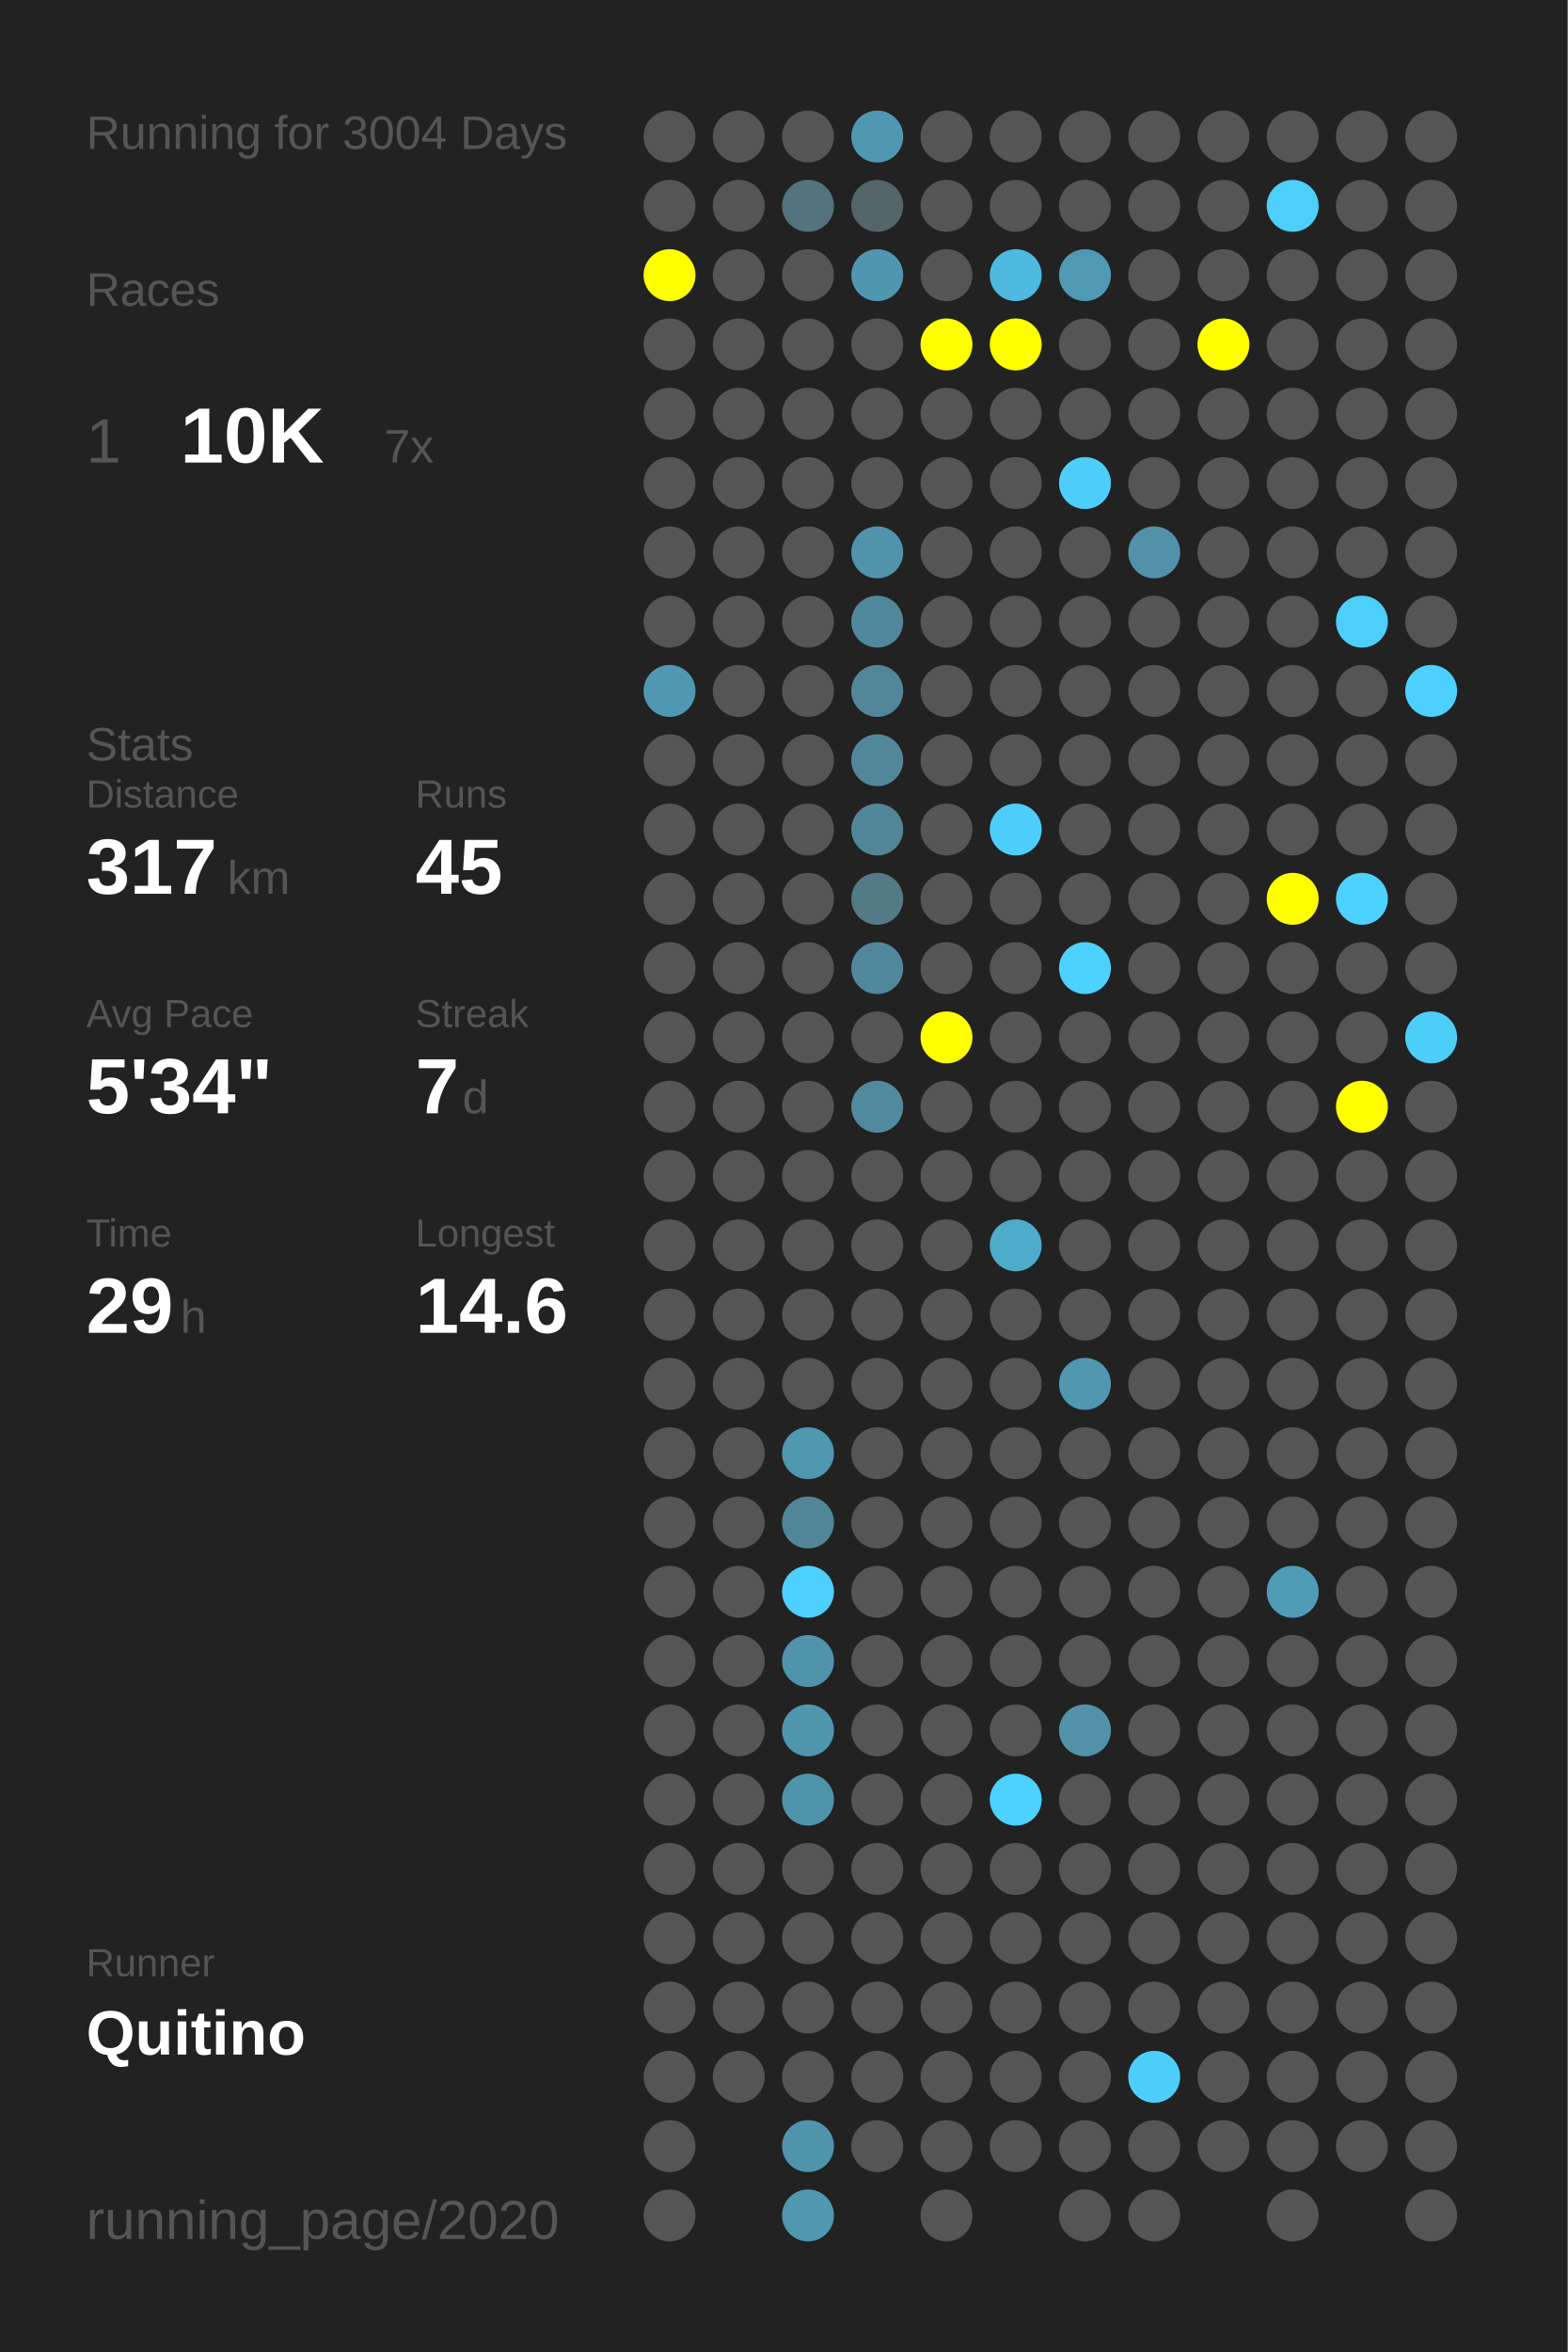
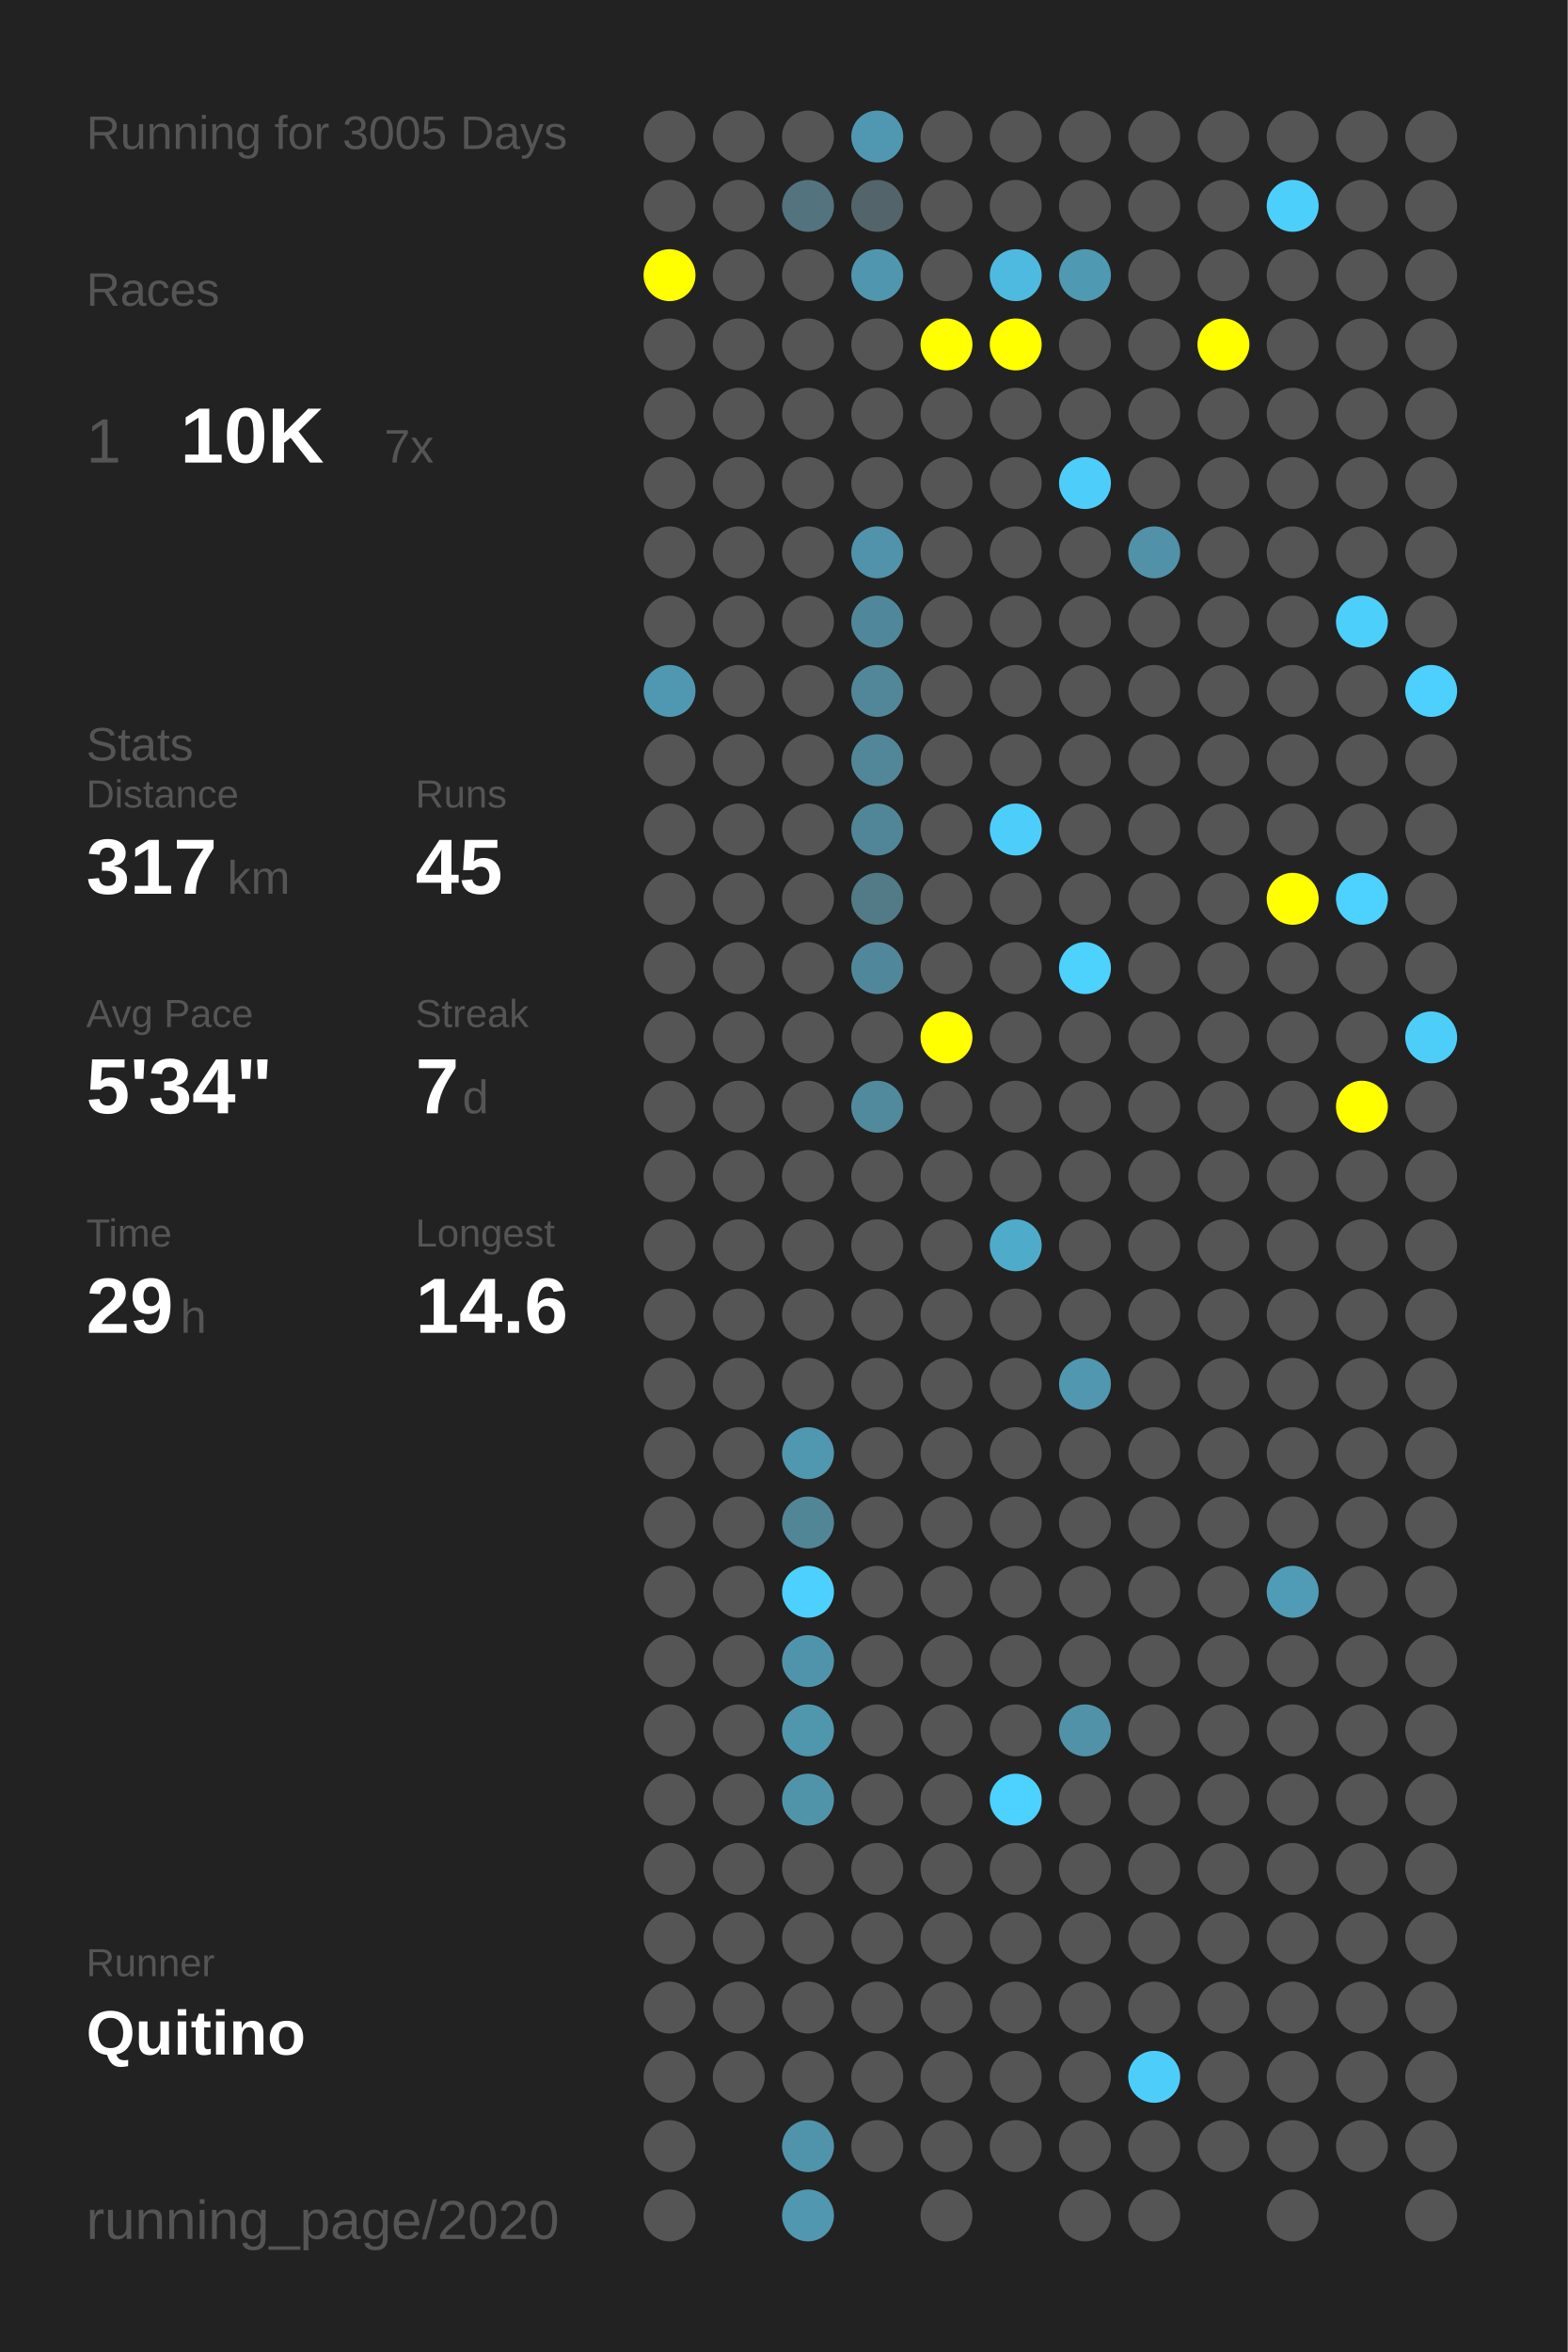
<svg xmlns="http://www.w3.org/2000/svg" baseProfile="full" height="300mm" version="1.1" viewBox="0,0,200,300" width="200mm">
  <defs />
  <rect fill="#222222" height="300" width="200" x="0" y="0" />
-   <text fill="#555555" style="font-size:6px; font-family:Arial;" x="11" y="19">Running for 3004 Days</text>
+   <text fill="#555555" style="font-size:6px; font-family:Arial;" x="11" y="19">Running for 3005 Days</text>
  <text fill="#555555" style="font-size:6px; font-family:Arial;" x="11" y="39">Races</text>
  <text fill="#555555" style="font-size:8px; font-family:Arial;" x="11" y="59">1</text>
  <text fill="#FFFFFF" style="font-size:10px; font-family:Arial; font-weight:bold;" x="23" y="59">10K</text>
  <text fill="#555555" style="font-size:6px; font-family:Arial;" x="49" y="59">7x</text>
  <text fill="#555555" style="font-size:6px; font-family:Arial;" x="11" y="97">Stats</text>
  <text fill="#555555" style="font-size:5px; font-family:Arial;" x="11" y="103">Distance</text>
  <text fill="#FFFFFF" style="font-size:10px; font-family:Arial; font-weight:bold;" x="11" y="114">317</text>
  <text fill="#555555" style="font-size:6px; font-family:Arial;" x="29" y="114">km</text>
  <text fill="#555555" style="font-size:5px; font-family:Arial;" x="53" y="103">Runs</text>
  <text fill="#FFFFFF" style="font-size:10px; font-family:Arial; font-weight:bold;" x="53" y="114">45</text>
  <text fill="#555555" style="font-size:5px; font-family:Arial;" x="11" y="131">Avg Pace</text>
  <text fill="#FFFFFF" style="font-size:10px; font-family:Arial; font-weight:bold;" x="11" y="142">5'34"</text>
  <text fill="#555555" style="font-size:5px; font-family:Arial;" x="53" y="131">Streak</text>
  <text fill="#FFFFFF" style="font-size:10px; font-family:Arial; font-weight:bold;" x="53" y="142">7</text>
  <text fill="#555555" style="font-size:6px; font-family:Arial;" x="59" y="142">d</text>
  <text fill="#555555" style="font-size:5px; font-family:Arial;" x="11" y="159">Time</text>
  <text fill="#FFFFFF" style="font-size:10px; font-family:Arial; font-weight:bold;" x="11" y="170">29</text>
  <text fill="#555555" style="font-size:6px; font-family:Arial;" x="23" y="170">h</text>
  <text fill="#555555" style="font-size:5px; font-family:Arial;" x="53" y="159">Longest</text>
  <text fill="#FFFFFF" style="font-size:10px; font-family:Arial; font-weight:bold;" x="53" y="170">14.6</text>
  <text fill="#555555" style="font-size:5px; font-family:Arial;" x="11" y="252.065">Runner</text>
  <text fill="#FFFFFF" style="font-size:8px; font-family:Arial; font-weight:bold;" x="11" y="262.065">Quitino</text>
  <text fill="#555555" style="font-size:7px; font-family:Arial;" x="11" y="285.581">running_page/2020</text>
  <circle cx="85.417" cy="17.419" fill="#555555" r="3.312" />
  <circle cx="85.417" cy="26.258" fill="#555555" r="3.312" />
  <circle cx="85.417" cy="35.097" fill="#FFFF00" r="3.312" />
  <circle cx="85.417" cy="43.935" fill="#555555" r="3.312" />
  <circle cx="85.417" cy="52.774" fill="#555555" r="3.312" />
  <circle cx="85.417" cy="61.613" fill="#555555" r="3.312" />
  <circle cx="85.417" cy="70.452" fill="#555555" r="3.312" />
  <circle cx="85.417" cy="79.29" fill="#555555" r="3.312" />
  <circle cx="85.417" cy="88.129" fill="#5098b1" r="3.312" />
  <circle cx="85.417" cy="96.968" fill="#555555" r="3.312" />
  <circle cx="85.417" cy="105.806" fill="#555555" r="3.312" />
  <circle cx="85.417" cy="114.645" fill="#555555" r="3.312" />
  <circle cx="85.417" cy="123.484" fill="#555555" r="3.312" />
  <circle cx="85.417" cy="132.323" fill="#555555" r="3.312" />
  <circle cx="85.417" cy="141.161" fill="#555555" r="3.312" />
  <circle cx="85.417" cy="150" fill="#555555" r="3.312" />
  <circle cx="85.417" cy="158.839" fill="#555555" r="3.312" />
  <circle cx="85.417" cy="167.677" fill="#555555" r="3.312" />
  <circle cx="85.417" cy="176.516" fill="#555555" r="3.312" />
  <circle cx="85.417" cy="185.355" fill="#555555" r="3.312" />
  <circle cx="85.417" cy="194.194" fill="#555555" r="3.312" />
  <circle cx="85.417" cy="203.032" fill="#555555" r="3.312" />
  <circle cx="85.417" cy="211.871" fill="#555555" r="3.312" />
  <circle cx="85.417" cy="220.71" fill="#555555" r="3.312" />
  <circle cx="85.417" cy="229.548" fill="#555555" r="3.312" />
  <circle cx="85.417" cy="238.387" fill="#555555" r="3.312" />
  <circle cx="85.417" cy="247.226" fill="#555555" r="3.312" />
  <circle cx="85.417" cy="256.065" fill="#555555" r="3.312" />
  <circle cx="85.417" cy="264.903" fill="#555555" r="3.312" />
  <circle cx="85.417" cy="273.742" fill="#555555" r="3.312" />
  <circle cx="85.417" cy="282.581" fill="#555555" r="3.312" />
  <circle cx="94.25" cy="17.419" fill="#555555" r="3.312" />
  <circle cx="94.25" cy="26.258" fill="#555555" r="3.312" />
  <circle cx="94.25" cy="35.097" fill="#555555" r="3.312" />
  <circle cx="94.25" cy="43.935" fill="#555555" r="3.312" />
  <circle cx="94.25" cy="52.774" fill="#555555" r="3.312" />
  <circle cx="94.25" cy="61.613" fill="#555555" r="3.312" />
  <circle cx="94.25" cy="70.452" fill="#555555" r="3.312" />
  <circle cx="94.25" cy="79.29" fill="#555555" r="3.312" />
  <circle cx="94.25" cy="88.129" fill="#555555" r="3.312" />
  <circle cx="94.25" cy="96.968" fill="#555555" r="3.312" />
  <circle cx="94.25" cy="105.806" fill="#555555" r="3.312" />
  <circle cx="94.25" cy="114.645" fill="#555555" r="3.312" />
  <circle cx="94.25" cy="123.484" fill="#555555" r="3.312" />
  <circle cx="94.25" cy="132.323" fill="#555555" r="3.312" />
  <circle cx="94.25" cy="141.161" fill="#555555" r="3.312" />
  <circle cx="94.25" cy="150" fill="#555555" r="3.312" />
  <circle cx="94.25" cy="158.839" fill="#555555" r="3.312" />
  <circle cx="94.25" cy="167.677" fill="#555555" r="3.312" />
  <circle cx="94.25" cy="176.516" fill="#555555" r="3.312" />
  <circle cx="94.25" cy="185.355" fill="#555555" r="3.312" />
  <circle cx="94.25" cy="194.194" fill="#555555" r="3.312" />
  <circle cx="94.25" cy="203.032" fill="#555555" r="3.312" />
  <circle cx="94.25" cy="211.871" fill="#555555" r="3.312" />
  <circle cx="94.25" cy="220.71" fill="#555555" r="3.312" />
  <circle cx="94.25" cy="229.548" fill="#555555" r="3.312" />
  <circle cx="94.25" cy="238.387" fill="#555555" r="3.312" />
  <circle cx="94.25" cy="247.226" fill="#555555" r="3.312" />
  <circle cx="94.25" cy="256.065" fill="#555555" r="3.312" />
  <circle cx="94.25" cy="264.903" fill="#555555" r="3.312" />
  <circle cx="103.083" cy="17.419" fill="#555555" r="3.312" />
  <circle cx="103.083" cy="26.258" fill="#53737e" r="3.312" />
  <circle cx="103.083" cy="35.097" fill="#555555" r="3.312" />
  <circle cx="103.083" cy="43.935" fill="#555555" r="3.312" />
  <circle cx="103.083" cy="52.774" fill="#555555" r="3.312" />
  <circle cx="103.083" cy="61.613" fill="#555555" r="3.312" />
  <circle cx="103.083" cy="70.452" fill="#555555" r="3.312" />
  <circle cx="103.083" cy="79.29" fill="#555555" r="3.312" />
  <circle cx="103.083" cy="88.129" fill="#555555" r="3.312" />
  <circle cx="103.083" cy="96.968" fill="#555555" r="3.312" />
  <circle cx="103.083" cy="105.806" fill="#555555" r="3.312" />
  <circle cx="103.083" cy="114.645" fill="#555555" r="3.312" />
  <circle cx="103.083" cy="123.484" fill="#555555" r="3.312" />
  <circle cx="103.083" cy="132.323" fill="#555555" r="3.312" />
  <circle cx="103.083" cy="141.161" fill="#555555" r="3.312" />
  <circle cx="103.083" cy="150" fill="#555555" r="3.312" />
  <circle cx="103.083" cy="158.839" fill="#555555" r="3.312" />
  <circle cx="103.083" cy="167.677" fill="#555555" r="3.312" />
  <circle cx="103.083" cy="176.516" fill="#555555" r="3.312" />
  <circle cx="103.083" cy="185.355" fill="#5097b0" r="3.312" />
  <circle cx="103.083" cy="194.194" fill="#518697" r="3.312" />
  <circle cx="103.083" cy="203.032" fill="#4dd0fd" r="3.312" />
  <circle cx="103.083" cy="211.871" fill="#5094ab" r="3.312" />
  <circle cx="103.083" cy="220.71" fill="#5096ad" r="3.312" />
  <circle cx="103.083" cy="229.548" fill="#5094aa" r="3.312" />
  <circle cx="103.083" cy="238.387" fill="#555555" r="3.312" />
  <circle cx="103.083" cy="247.226" fill="#555555" r="3.312" />
  <circle cx="103.083" cy="256.065" fill="#555555" r="3.312" />
  <circle cx="103.083" cy="264.903" fill="#555555" r="3.312" />
  <circle cx="103.083" cy="273.742" fill="#5094ab" r="3.312" />
  <circle cx="103.083" cy="282.581" fill="#5097af" r="3.312" />
  <circle cx="111.917" cy="17.419" fill="#5098b1" r="3.312" />
  <circle cx="111.917" cy="26.258" fill="#53646a" r="3.312" />
  <circle cx="111.917" cy="35.097" fill="#5096ae" r="3.312" />
  <circle cx="111.917" cy="43.935" fill="#555555" r="3.312" />
  <circle cx="111.917" cy="52.774" fill="#555555" r="3.312" />
  <circle cx="111.917" cy="61.613" fill="#555555" r="3.312" />
  <circle cx="111.917" cy="70.452" fill="#5093aa" r="3.312" />
  <circle cx="111.917" cy="79.29" fill="#51879a" r="3.312" />
  <circle cx="111.917" cy="88.129" fill="#518799" r="3.312" />
  <circle cx="111.917" cy="96.968" fill="#518799" r="3.312" />
  <circle cx="111.917" cy="105.806" fill="#518698" r="3.312" />
  <circle cx="111.917" cy="114.645" fill="#527a87" r="3.312" />
  <circle cx="111.917" cy="123.484" fill="#51879a" r="3.312" />
  <circle cx="111.917" cy="132.323" fill="#555555" r="3.312" />
  <circle cx="111.917" cy="141.161" fill="#518a9d" r="3.312" />
  <circle cx="111.917" cy="150" fill="#555555" r="3.312" />
  <circle cx="111.917" cy="158.839" fill="#555555" r="3.312" />
  <circle cx="111.917" cy="167.677" fill="#555555" r="3.312" />
  <circle cx="111.917" cy="176.516" fill="#555555" r="3.312" />
  <circle cx="111.917" cy="185.355" fill="#555555" r="3.312" />
  <circle cx="111.917" cy="194.194" fill="#555555" r="3.312" />
  <circle cx="111.917" cy="203.032" fill="#555555" r="3.312" />
  <circle cx="111.917" cy="211.871" fill="#555555" r="3.312" />
  <circle cx="111.917" cy="220.71" fill="#555555" r="3.312" />
  <circle cx="111.917" cy="229.548" fill="#555555" r="3.312" />
  <circle cx="111.917" cy="238.387" fill="#555555" r="3.312" />
  <circle cx="111.917" cy="247.226" fill="#555555" r="3.312" />
  <circle cx="111.917" cy="256.065" fill="#555555" r="3.312" />
  <circle cx="111.917" cy="264.903" fill="#555555" r="3.312" />
  <circle cx="111.917" cy="273.742" fill="#555555" r="3.312" />
  <circle cx="120.75" cy="17.419" fill="#555555" r="3.312" />
  <circle cx="120.75" cy="26.258" fill="#555555" r="3.312" />
  <circle cx="120.75" cy="35.097" fill="#555555" r="3.312" />
  <circle cx="120.75" cy="43.935" fill="#FFFF00" r="3.312" />
  <circle cx="120.75" cy="52.774" fill="#555555" r="3.312" />
  <circle cx="120.75" cy="61.613" fill="#555555" r="3.312" />
  <circle cx="120.75" cy="70.452" fill="#555555" r="3.312" />
  <circle cx="120.75" cy="79.29" fill="#555555" r="3.312" />
  <circle cx="120.75" cy="88.129" fill="#555555" r="3.312" />
  <circle cx="120.75" cy="96.968" fill="#555555" r="3.312" />
  <circle cx="120.75" cy="105.806" fill="#555555" r="3.312" />
  <circle cx="120.75" cy="114.645" fill="#555555" r="3.312" />
  <circle cx="120.75" cy="123.484" fill="#555555" r="3.312" />
  <circle cx="120.75" cy="132.323" fill="#FFFF00" r="3.312" />
  <circle cx="120.75" cy="141.161" fill="#555555" r="3.312" />
  <circle cx="120.75" cy="150" fill="#555555" r="3.312" />
  <circle cx="120.75" cy="158.839" fill="#555555" r="3.312" />
  <circle cx="120.75" cy="167.677" fill="#555555" r="3.312" />
  <circle cx="120.75" cy="176.516" fill="#555555" r="3.312" />
  <circle cx="120.75" cy="185.355" fill="#555555" r="3.312" />
  <circle cx="120.75" cy="194.194" fill="#555555" r="3.312" />
  <circle cx="120.75" cy="203.032" fill="#555555" r="3.312" />
  <circle cx="120.75" cy="211.871" fill="#555555" r="3.312" />
  <circle cx="120.75" cy="220.71" fill="#555555" r="3.312" />
  <circle cx="120.75" cy="229.548" fill="#555555" r="3.312" />
  <circle cx="120.75" cy="238.387" fill="#555555" r="3.312" />
  <circle cx="120.75" cy="247.226" fill="#555555" r="3.312" />
  <circle cx="120.75" cy="256.065" fill="#555555" r="3.312" />
  <circle cx="120.75" cy="264.903" fill="#555555" r="3.312" />
  <circle cx="120.75" cy="273.742" fill="#555555" r="3.312" />
  <circle cx="120.75" cy="282.581" fill="#555555" r="3.312" />
  <circle cx="129.583" cy="17.419" fill="#555555" r="3.312" />
  <circle cx="129.583" cy="26.258" fill="#555555" r="3.312" />
  <circle cx="129.583" cy="35.097" fill="#4ebadf" r="3.312" />
  <circle cx="129.583" cy="43.935" fill="#FFFF00" r="3.312" />
  <circle cx="129.583" cy="52.774" fill="#555555" r="3.312" />
  <circle cx="129.583" cy="61.613" fill="#555555" r="3.312" />
  <circle cx="129.583" cy="70.452" fill="#555555" r="3.312" />
  <circle cx="129.583" cy="79.29" fill="#555555" r="3.312" />
  <circle cx="129.583" cy="88.129" fill="#555555" r="3.312" />
  <circle cx="129.583" cy="96.968" fill="#555555" r="3.312" />
  <circle cx="129.583" cy="105.806" fill="#4dcefa" r="3.312" />
  <circle cx="129.583" cy="114.645" fill="#555555" r="3.312" />
  <circle cx="129.583" cy="123.484" fill="#555555" r="3.312" />
  <circle cx="129.583" cy="132.323" fill="#555555" r="3.312" />
  <circle cx="129.583" cy="141.161" fill="#555555" r="3.312" />
  <circle cx="129.583" cy="150" fill="#555555" r="3.312" />
  <circle cx="129.583" cy="158.839" fill="#4fabca" r="3.312" />
  <circle cx="129.583" cy="167.677" fill="#555555" r="3.312" />
  <circle cx="129.583" cy="176.516" fill="#555555" r="3.312" />
  <circle cx="129.583" cy="185.355" fill="#555555" r="3.312" />
  <circle cx="129.583" cy="194.194" fill="#555555" r="3.312" />
  <circle cx="129.583" cy="203.032" fill="#555555" r="3.312" />
  <circle cx="129.583" cy="211.871" fill="#555555" r="3.312" />
  <circle cx="129.583" cy="220.71" fill="#555555" r="3.312" />
  <circle cx="129.583" cy="229.548" fill="#4dd1fe" r="3.312" />
  <circle cx="129.583" cy="238.387" fill="#555555" r="3.312" />
  <circle cx="129.583" cy="247.226" fill="#555555" r="3.312" />
  <circle cx="129.583" cy="256.065" fill="#555555" r="3.312" />
  <circle cx="129.583" cy="264.903" fill="#555555" r="3.312" />
  <circle cx="129.583" cy="273.742" fill="#555555" r="3.312" />
  <circle cx="138.417" cy="17.419" fill="#555555" r="3.312" />
  <circle cx="138.417" cy="26.258" fill="#555555" r="3.312" />
  <circle cx="138.417" cy="35.097" fill="#5099b2" r="3.312" />
  <circle cx="138.417" cy="43.935" fill="#555555" r="3.312" />
  <circle cx="138.417" cy="52.774" fill="#555555" r="3.312" />
  <circle cx="138.417" cy="61.613" fill="#4dcefa" r="3.312" />
  <circle cx="138.417" cy="70.452" fill="#555555" r="3.312" />
  <circle cx="138.417" cy="79.29" fill="#555555" r="3.312" />
  <circle cx="138.417" cy="88.129" fill="#555555" r="3.312" />
  <circle cx="138.417" cy="96.968" fill="#555555" r="3.312" />
  <circle cx="138.417" cy="105.806" fill="#555555" r="3.312" />
  <circle cx="138.417" cy="114.645" fill="#555555" r="3.312" />
  <circle cx="138.417" cy="123.484" fill="#4dd1fd" r="3.312" />
  <circle cx="138.417" cy="132.323" fill="#555555" r="3.312" />
  <circle cx="138.417" cy="141.161" fill="#555555" r="3.312" />
  <circle cx="138.417" cy="150" fill="#555555" r="3.312" />
  <circle cx="138.417" cy="158.839" fill="#555555" r="3.312" />
  <circle cx="138.417" cy="167.677" fill="#555555" r="3.312" />
  <circle cx="138.417" cy="176.516" fill="#5097af" r="3.312" />
  <circle cx="138.417" cy="185.355" fill="#555555" r="3.312" />
  <circle cx="138.417" cy="194.194" fill="#555555" r="3.312" />
  <circle cx="138.417" cy="203.032" fill="#555555" r="3.312" />
  <circle cx="138.417" cy="211.871" fill="#555555" r="3.312" />
  <circle cx="138.417" cy="220.71" fill="#5192a8" r="3.312" />
  <circle cx="138.417" cy="229.548" fill="#555555" r="3.312" />
  <circle cx="138.417" cy="238.387" fill="#555555" r="3.312" />
  <circle cx="138.417" cy="247.226" fill="#555555" r="3.312" />
  <circle cx="138.417" cy="256.065" fill="#555555" r="3.312" />
  <circle cx="138.417" cy="264.903" fill="#555555" r="3.312" />
  <circle cx="138.417" cy="273.742" fill="#555555" r="3.312" />
  <circle cx="138.417" cy="282.581" fill="#555555" r="3.312" />
  <circle cx="147.25" cy="17.419" fill="#555555" r="3.312" />
  <circle cx="147.25" cy="26.258" fill="#555555" r="3.312" />
  <circle cx="147.25" cy="35.097" fill="#555555" r="3.312" />
  <circle cx="147.25" cy="43.935" fill="#555555" r="3.312" />
  <circle cx="147.25" cy="52.774" fill="#555555" r="3.312" />
  <circle cx="147.25" cy="61.613" fill="#555555" r="3.312" />
  <circle cx="147.25" cy="70.452" fill="#5192a9" r="3.312" />
  <circle cx="147.25" cy="79.29" fill="#555555" r="3.312" />
  <circle cx="147.25" cy="88.129" fill="#555555" r="3.312" />
  <circle cx="147.25" cy="96.968" fill="#555555" r="3.312" />
  <circle cx="147.25" cy="105.806" fill="#555555" r="3.312" />
  <circle cx="147.25" cy="114.645" fill="#555555" r="3.312" />
  <circle cx="147.25" cy="123.484" fill="#555555" r="3.312" />
  <circle cx="147.25" cy="132.323" fill="#555555" r="3.312" />
  <circle cx="147.25" cy="141.161" fill="#555555" r="3.312" />
  <circle cx="147.25" cy="150" fill="#555555" r="3.312" />
  <circle cx="147.25" cy="158.839" fill="#555555" r="3.312" />
  <circle cx="147.25" cy="167.677" fill="#555555" r="3.312" />
  <circle cx="147.25" cy="176.516" fill="#555555" r="3.312" />
  <circle cx="147.25" cy="185.355" fill="#555555" r="3.312" />
  <circle cx="147.25" cy="194.194" fill="#555555" r="3.312" />
  <circle cx="147.25" cy="203.032" fill="#555555" r="3.312" />
  <circle cx="147.25" cy="211.871" fill="#555555" r="3.312" />
  <circle cx="147.25" cy="220.71" fill="#555555" r="3.312" />
  <circle cx="147.25" cy="229.548" fill="#555555" r="3.312" />
  <circle cx="147.25" cy="238.387" fill="#555555" r="3.312" />
  <circle cx="147.25" cy="247.226" fill="#555555" r="3.312" />
  <circle cx="147.25" cy="256.065" fill="#555555" r="3.312" />
  <circle cx="147.25" cy="264.903" fill="#4dcefa" r="3.312" />
  <circle cx="147.25" cy="273.742" fill="#555555" r="3.312" />
  <circle cx="147.25" cy="282.581" fill="#555555" r="3.312" />
  <circle cx="156.083" cy="17.419" fill="#555555" r="3.312" />
  <circle cx="156.083" cy="26.258" fill="#555555" r="3.312" />
  <circle cx="156.083" cy="35.097" fill="#555555" r="3.312" />
  <circle cx="156.083" cy="43.935" fill="#FFFF00" r="3.312" />
  <circle cx="156.083" cy="52.774" fill="#555555" r="3.312" />
  <circle cx="156.083" cy="61.613" fill="#555555" r="3.312" />
  <circle cx="156.083" cy="70.452" fill="#555555" r="3.312" />
  <circle cx="156.083" cy="79.29" fill="#555555" r="3.312" />
  <circle cx="156.083" cy="88.129" fill="#555555" r="3.312" />
  <circle cx="156.083" cy="96.968" fill="#555555" r="3.312" />
  <circle cx="156.083" cy="105.806" fill="#555555" r="3.312" />
  <circle cx="156.083" cy="114.645" fill="#555555" r="3.312" />
  <circle cx="156.083" cy="123.484" fill="#555555" r="3.312" />
  <circle cx="156.083" cy="132.323" fill="#555555" r="3.312" />
  <circle cx="156.083" cy="141.161" fill="#555555" r="3.312" />
  <circle cx="156.083" cy="150" fill="#555555" r="3.312" />
  <circle cx="156.083" cy="158.839" fill="#555555" r="3.312" />
  <circle cx="156.083" cy="167.677" fill="#555555" r="3.312" />
  <circle cx="156.083" cy="176.516" fill="#555555" r="3.312" />
  <circle cx="156.083" cy="185.355" fill="#555555" r="3.312" />
  <circle cx="156.083" cy="194.194" fill="#555555" r="3.312" />
  <circle cx="156.083" cy="203.032" fill="#555555" r="3.312" />
  <circle cx="156.083" cy="211.871" fill="#555555" r="3.312" />
  <circle cx="156.083" cy="220.71" fill="#555555" r="3.312" />
  <circle cx="156.083" cy="229.548" fill="#555555" r="3.312" />
  <circle cx="156.083" cy="238.387" fill="#555555" r="3.312" />
  <circle cx="156.083" cy="247.226" fill="#555555" r="3.312" />
  <circle cx="156.083" cy="256.065" fill="#555555" r="3.312" />
  <circle cx="156.083" cy="264.903" fill="#555555" r="3.312" />
  <circle cx="156.083" cy="273.742" fill="#555555" r="3.312" />
  <circle cx="164.917" cy="17.419" fill="#555555" r="3.312" />
  <circle cx="164.917" cy="26.258" fill="#4dcffc" r="3.312" />
  <circle cx="164.917" cy="35.097" fill="#555555" r="3.312" />
  <circle cx="164.917" cy="43.935" fill="#555555" r="3.312" />
  <circle cx="164.917" cy="52.774" fill="#555555" r="3.312" />
  <circle cx="164.917" cy="61.613" fill="#555555" r="3.312" />
  <circle cx="164.917" cy="70.452" fill="#555555" r="3.312" />
  <circle cx="164.917" cy="79.29" fill="#555555" r="3.312" />
  <circle cx="164.917" cy="88.129" fill="#555555" r="3.312" />
  <circle cx="164.917" cy="96.968" fill="#555555" r="3.312" />
  <circle cx="164.917" cy="105.806" fill="#555555" r="3.312" />
  <circle cx="164.917" cy="114.645" fill="#FFFF00" r="3.312" />
  <circle cx="164.917" cy="123.484" fill="#555555" r="3.312" />
  <circle cx="164.917" cy="132.323" fill="#555555" r="3.312" />
  <circle cx="164.917" cy="141.161" fill="#555555" r="3.312" />
  <circle cx="164.917" cy="150" fill="#555555" r="3.312" />
  <circle cx="164.917" cy="158.839" fill="#555555" r="3.312" />
  <circle cx="164.917" cy="167.677" fill="#555555" r="3.312" />
  <circle cx="164.917" cy="176.516" fill="#555555" r="3.312" />
  <circle cx="164.917" cy="185.355" fill="#555555" r="3.312" />
  <circle cx="164.917" cy="194.194" fill="#555555" r="3.312" />
  <circle cx="164.917" cy="203.032" fill="#509cb6" r="3.312" />
  <circle cx="164.917" cy="211.871" fill="#555555" r="3.312" />
  <circle cx="164.917" cy="220.71" fill="#555555" r="3.312" />
  <circle cx="164.917" cy="229.548" fill="#555555" r="3.312" />
  <circle cx="164.917" cy="238.387" fill="#555555" r="3.312" />
  <circle cx="164.917" cy="247.226" fill="#555555" r="3.312" />
  <circle cx="164.917" cy="256.065" fill="#555555" r="3.312" />
  <circle cx="164.917" cy="264.903" fill="#555555" r="3.312" />
  <circle cx="164.917" cy="273.742" fill="#555555" r="3.312" />
  <circle cx="164.917" cy="282.581" fill="#555555" r="3.312" />
  <circle cx="173.75" cy="17.419" fill="#555555" r="3.312" />
  <circle cx="173.75" cy="26.258" fill="#555555" r="3.312" />
  <circle cx="173.75" cy="35.097" fill="#555555" r="3.312" />
  <circle cx="173.75" cy="43.935" fill="#555555" r="3.312" />
  <circle cx="173.75" cy="52.774" fill="#555555" r="3.312" />
  <circle cx="173.75" cy="61.613" fill="#555555" r="3.312" />
  <circle cx="173.75" cy="70.452" fill="#555555" r="3.312" />
  <circle cx="173.75" cy="79.29" fill="#4dcffb" r="3.312" />
  <circle cx="173.75" cy="88.129" fill="#555555" r="3.312" />
  <circle cx="173.75" cy="96.968" fill="#555555" r="3.312" />
  <circle cx="173.75" cy="105.806" fill="#555555" r="3.312" />
  <circle cx="173.75" cy="114.645" fill="#4dd1fe" r="3.312" />
  <circle cx="173.75" cy="123.484" fill="#555555" r="3.312" />
  <circle cx="173.75" cy="132.323" fill="#555555" r="3.312" />
  <circle cx="173.75" cy="141.161" fill="#FFFF00" r="3.312" />
  <circle cx="173.75" cy="150" fill="#555555" r="3.312" />
  <circle cx="173.75" cy="158.839" fill="#555555" r="3.312" />
  <circle cx="173.75" cy="167.677" fill="#555555" r="3.312" />
  <circle cx="173.75" cy="176.516" fill="#555555" r="3.312" />
  <circle cx="173.75" cy="185.355" fill="#555555" r="3.312" />
  <circle cx="173.75" cy="194.194" fill="#555555" r="3.312" />
  <circle cx="173.75" cy="203.032" fill="#555555" r="3.312" />
  <circle cx="173.75" cy="211.871" fill="#555555" r="3.312" />
  <circle cx="173.75" cy="220.71" fill="#555555" r="3.312" />
  <circle cx="173.75" cy="229.548" fill="#555555" r="3.312" />
  <circle cx="173.75" cy="238.387" fill="#555555" r="3.312" />
  <circle cx="173.75" cy="247.226" fill="#555555" r="3.312" />
  <circle cx="173.75" cy="256.065" fill="#555555" r="3.312" />
  <circle cx="173.75" cy="264.903" fill="#555555" r="3.312" />
  <circle cx="173.75" cy="273.742" fill="#555555" r="3.312" />
  <circle cx="182.583" cy="17.419" fill="#555555" r="3.312" />
  <circle cx="182.583" cy="26.258" fill="#555555" r="3.312" />
  <circle cx="182.583" cy="35.097" fill="#555555" r="3.312" />
  <circle cx="182.583" cy="43.935" fill="#555555" r="3.312" />
  <circle cx="182.583" cy="52.774" fill="#555555" r="3.312" />
  <circle cx="182.583" cy="61.613" fill="#555555" r="3.312" />
  <circle cx="182.583" cy="70.452" fill="#555555" r="3.312" />
  <circle cx="182.583" cy="79.29" fill="#555555" r="3.312" />
  <circle cx="182.583" cy="88.129" fill="#4dd0fd" r="3.312" />
  <circle cx="182.583" cy="96.968" fill="#555555" r="3.312" />
  <circle cx="182.583" cy="105.806" fill="#555555" r="3.312" />
  <circle cx="182.583" cy="114.645" fill="#555555" r="3.312" />
  <circle cx="182.583" cy="123.484" fill="#555555" r="3.312" />
  <circle cx="182.583" cy="132.323" fill="#4dcef9" r="3.312" />
  <circle cx="182.583" cy="141.161" fill="#555555" r="3.312" />
  <circle cx="182.583" cy="150" fill="#555555" r="3.312" />
  <circle cx="182.583" cy="158.839" fill="#555555" r="3.312" />
  <circle cx="182.583" cy="167.677" fill="#555555" r="3.312" />
  <circle cx="182.583" cy="176.516" fill="#555555" r="3.312" />
  <circle cx="182.583" cy="185.355" fill="#555555" r="3.312" />
  <circle cx="182.583" cy="194.194" fill="#555555" r="3.312" />
  <circle cx="182.583" cy="203.032" fill="#555555" r="3.312" />
  <circle cx="182.583" cy="211.871" fill="#555555" r="3.312" />
  <circle cx="182.583" cy="220.71" fill="#555555" r="3.312" />
  <circle cx="182.583" cy="229.548" fill="#555555" r="3.312" />
  <circle cx="182.583" cy="238.387" fill="#555555" r="3.312" />
  <circle cx="182.583" cy="247.226" fill="#555555" r="3.312" />
  <circle cx="182.583" cy="256.065" fill="#555555" r="3.312" />
  <circle cx="182.583" cy="264.903" fill="#555555" r="3.312" />
  <circle cx="182.583" cy="273.742" fill="#555555" r="3.312" />
  <circle cx="182.583" cy="282.581" fill="#555555" r="3.312" />
</svg>
